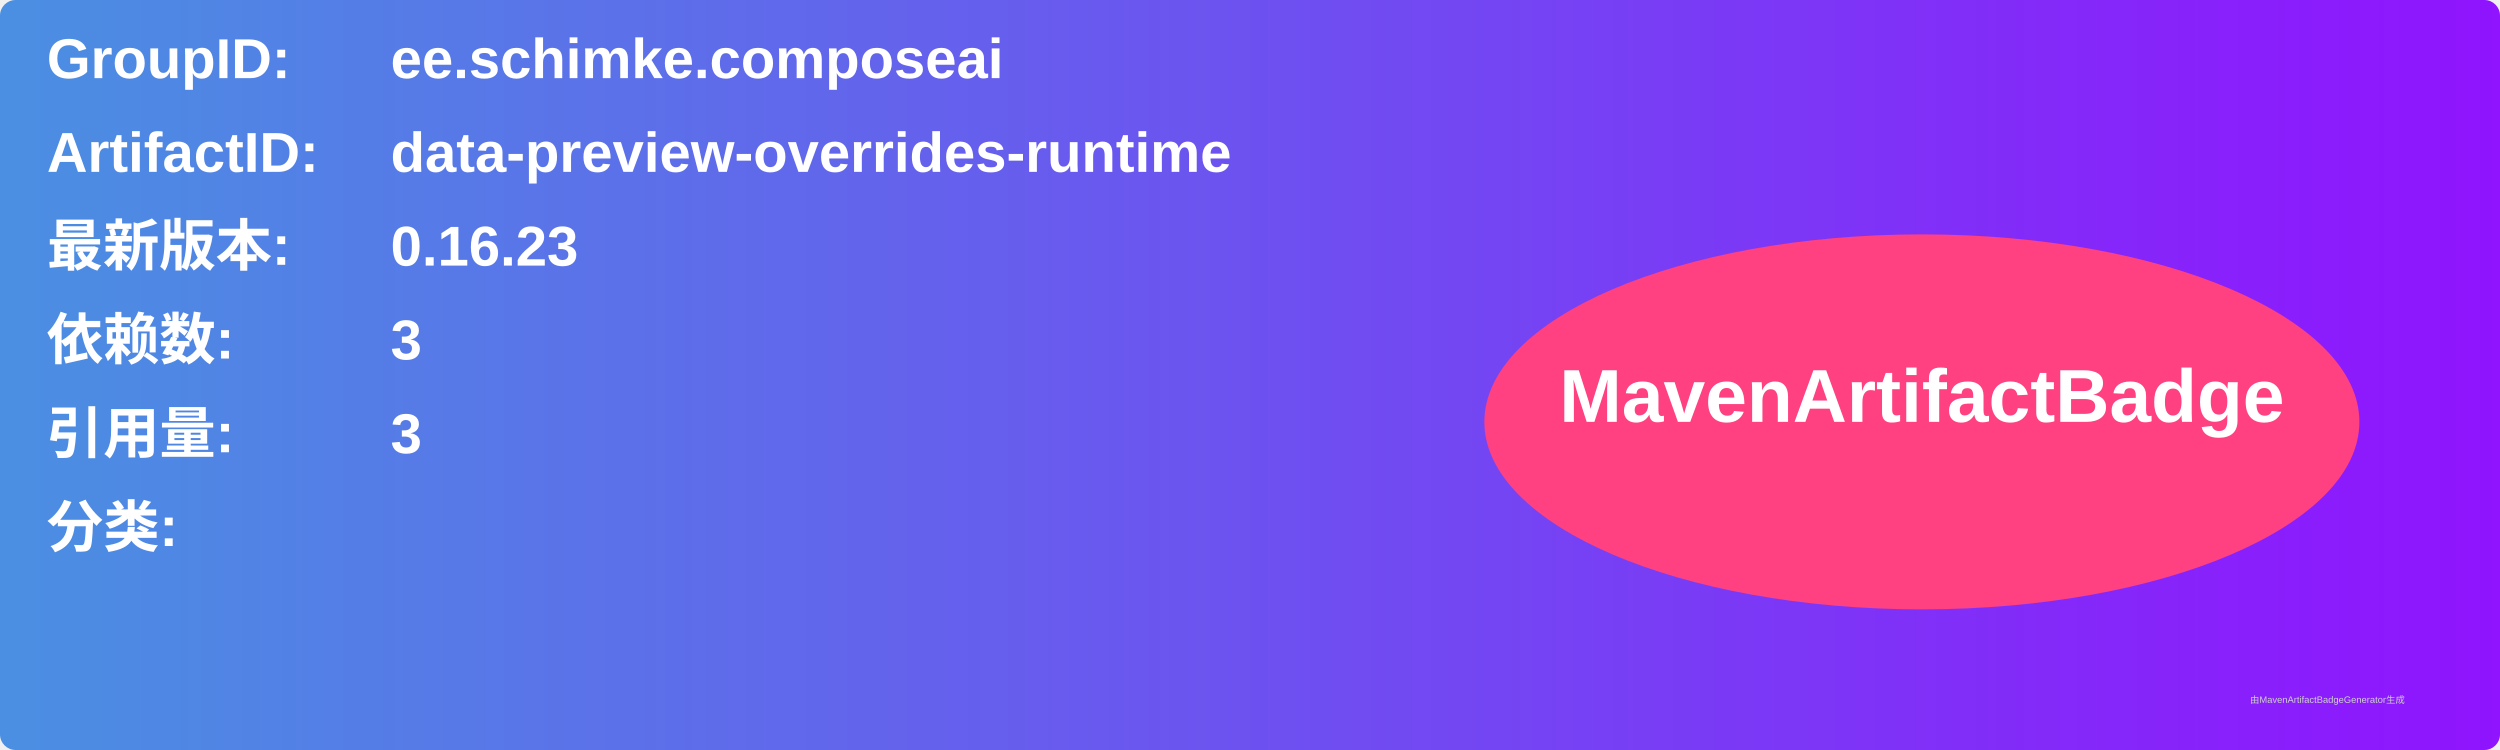
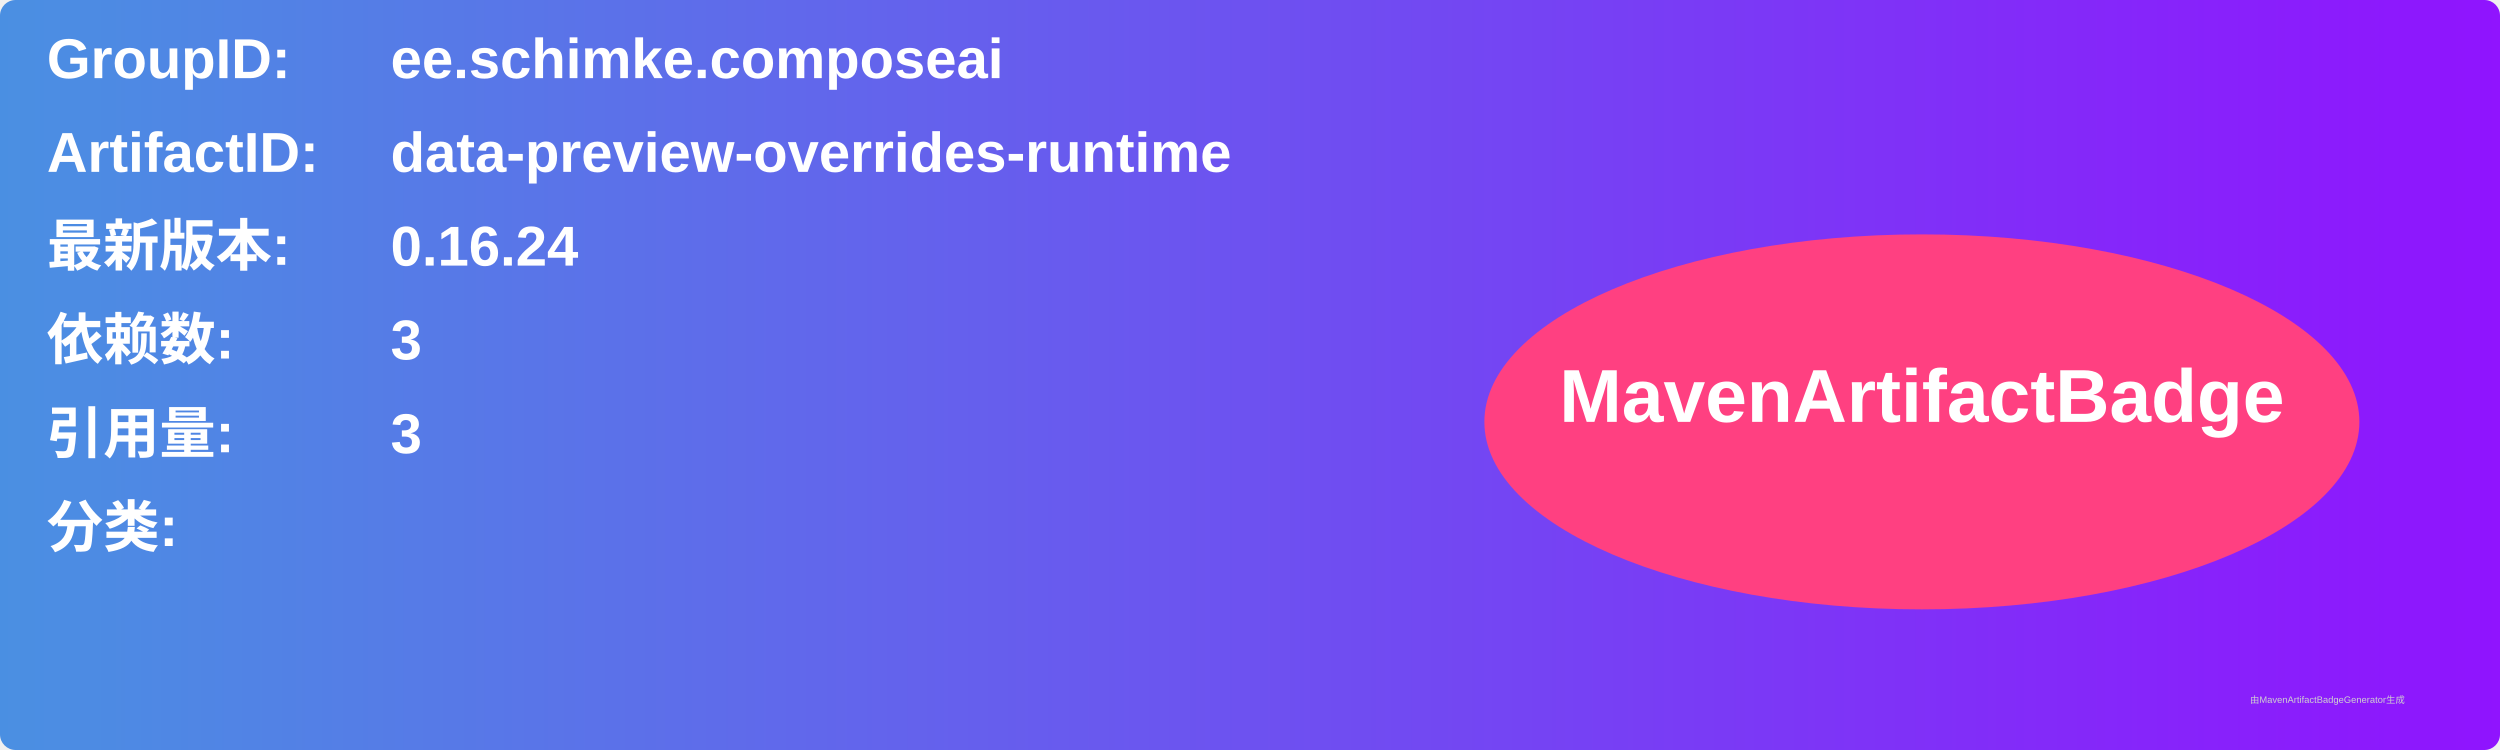
<svg xmlns="http://www.w3.org/2000/svg" width="800" height="240" viewBox="0 0 800 240">
  <linearGradient id="grad" x1="0%" y1="0%" x2="100%" y2="0%">
    <stop offset="0%" stop-color="#4a90e2" />
    <stop offset="100%" stop-color="#9013fe" />
  </linearGradient>
  <rect width="100%" height="100%" rx="5" ry="5" fill="url(#grad)" />
  <g transform="translate(15, 15)">
    <text x="0" y="10" font-family="Arial" font-size="18" fill="white" font-weight="bold" width="260">GroupID:</text>
    <text x="110" y="10" font-family="Arial" font-size="18" fill="white" font-weight="bold" width="460">ee.schimke.composeai</text>
    <text x="0" y="40" font-family="Arial" font-size="18" fill="white" font-weight="bold" width="260">ArtifactID:</text>
    <text x="110" y="40" font-family="Arial" font-size="18" fill="white" font-weight="bold" width="460">data-preview-overrides-runtime</text>
    <text x="0" y="70" font-family="Arial" font-size="18" fill="white" font-weight="bold">最新版本:</text>
    <text x="110" y="70" font-family="Arial" font-size="18" fill="white" font-weight="bold">
-       <tspan font-weight="bold">0.16.23</tspan>
+       <tspan font-weight="bold">0.16.24</tspan>
    </text>
    <text x="0" y="100" font-family="Arial" font-size="18" fill="white" font-weight="bold">依赖数: </text>
    <text x="110" y="100" font-family="Arial" font-size="18" fill="white">
      <tspan font-weight="bold">3</tspan>
    </text>
    <text x="0" y="130" font-family="Arial" font-size="18" fill="white" font-weight="bold">引用量: </text>
    <text x="110" y="130" font-family="Arial" font-size="18" fill="white">
      <tspan font-weight="bold">3</tspan>
    </text>
    <text x="0" y="160" font-family="Arial" font-size="18" fill="white" font-weight="bold">分类:</text>
    <text x="10" y="190" font-family="Arial" font-size="10" fill="white">
      <tspan font-weight="bold" />
    </text>
    <ellipse cx="600" cy="120" rx="140" ry="60" fill="#ff4081" />
    <text x="600" y="120" text-anchor="middle" font-family="Arial" font-size="24" fill="white" font-weight="bold">MavenArtifactBadge</text>
  </g>
  <text x="720" y="225" font-family="Arial" font-size="3" fill="#d0d0d0">由MavenArtifactBadgeGenerator生成</text>
</svg>
